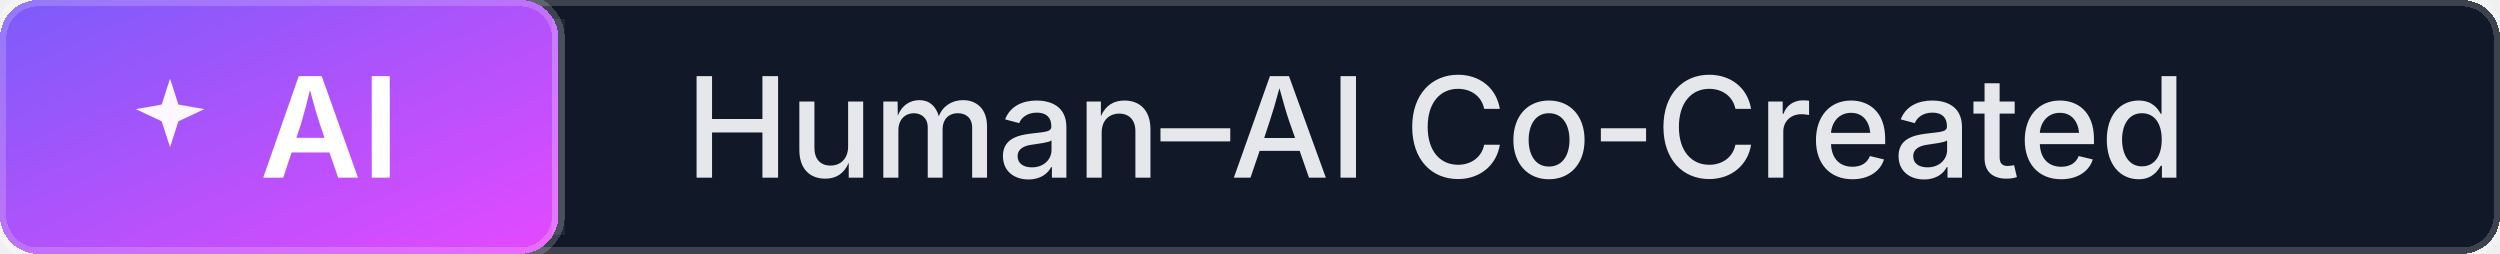
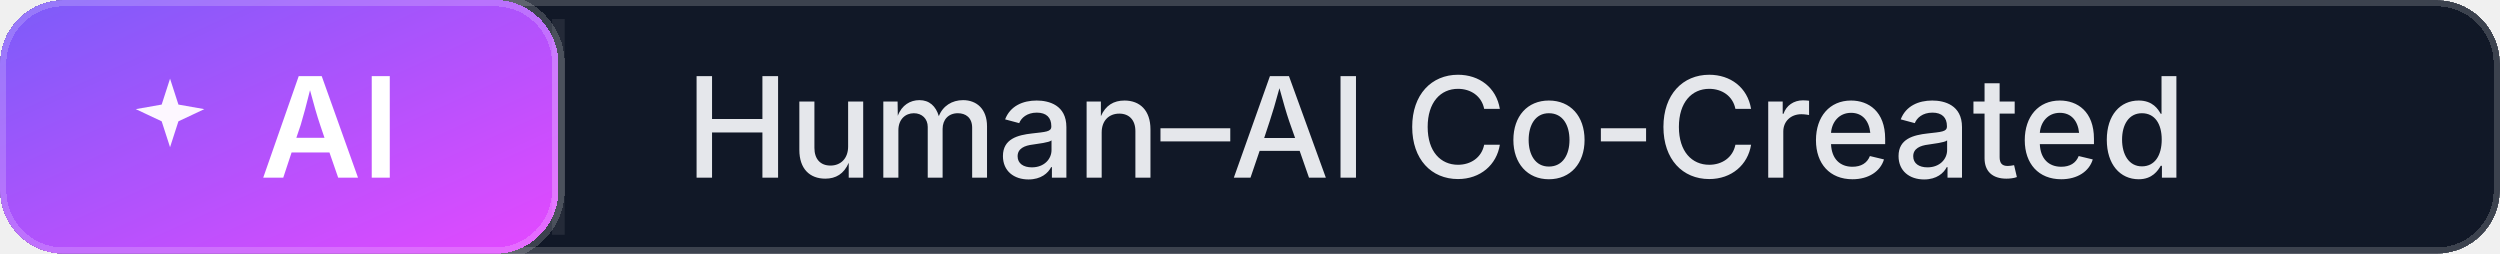
<svg xmlns="http://www.w3.org/2000/svg" width="197" height="20" role="img" aria-label="Human–AI Co-Created">
  <defs>
+     <clipPath id="clip-human-ai-co-created">
+       <rect rx="5" width="197" height="20" />
+     </clipPath>
    <linearGradient id="grad-ai-human-ai-co-created" x1="0%" y1="0%" x2="100%" y2="100%">
      <stop offset="0%" stop-color="#7B5CF9" />
      <stop offset="100%" stop-color="#E549FF" />
    </linearGradient>
  </defs>
-   <g shape-rendering="crispEdges">
-     <rect rx="3" width="197" height="20" fill="#111827" stroke="rgba(255,255,255,0.18)" stroke-width="1" />
-     <rect rx="3" width="44" height="20" fill="url(#grad-ai-human-ai-co-created)" stroke="rgba(255,255,255,0.18)" stroke-width="1" />
+   <g clip-path="url(#clip-human-ai-co-created)" shape-rendering="crispEdges">
+     <rect rx="5" width="197" height="20" fill="#111827" stroke="rgba(255,255,255,0.18)" stroke-width="1" stroke-linejoin="round" />
+     <rect rx="5" width="44" height="20" fill="url(#grad-ai-human-ai-co-created)" stroke="rgba(255,255,255,0.18)" stroke-width="1" stroke-linejoin="round" />
  </g>
  <g fill="none" stroke="rgba(255,255,255,0.08)">
    <path d="M 44 1.5 V 18.5" />
  </g>
  <g>
    <path d="M9 2l1.1 3.4L13.5 6 10.1 7.6 9 11 7.9 7.6 4.5 6 7.9 5.4 9 2z" fill="#FDF7FF" transform="translate(8 5) scale(0.6)" />
    <text x="26.0" y="14" text-anchor="middle" fill="#FFFFFF" font-family="Inter, 'Segoe UI', 'Helvetica Neue', Arial, sans-serif" font-size="11" font-weight="600">AI</text>
    <text x="54" y="14" fill="#E5E7EB" font-family="Inter, 'Segoe UI', 'Helvetica Neue', Arial, sans-serif" font-size="11" font-weight="500">Human–AI Co-Created</text>
  </g>
</svg>
